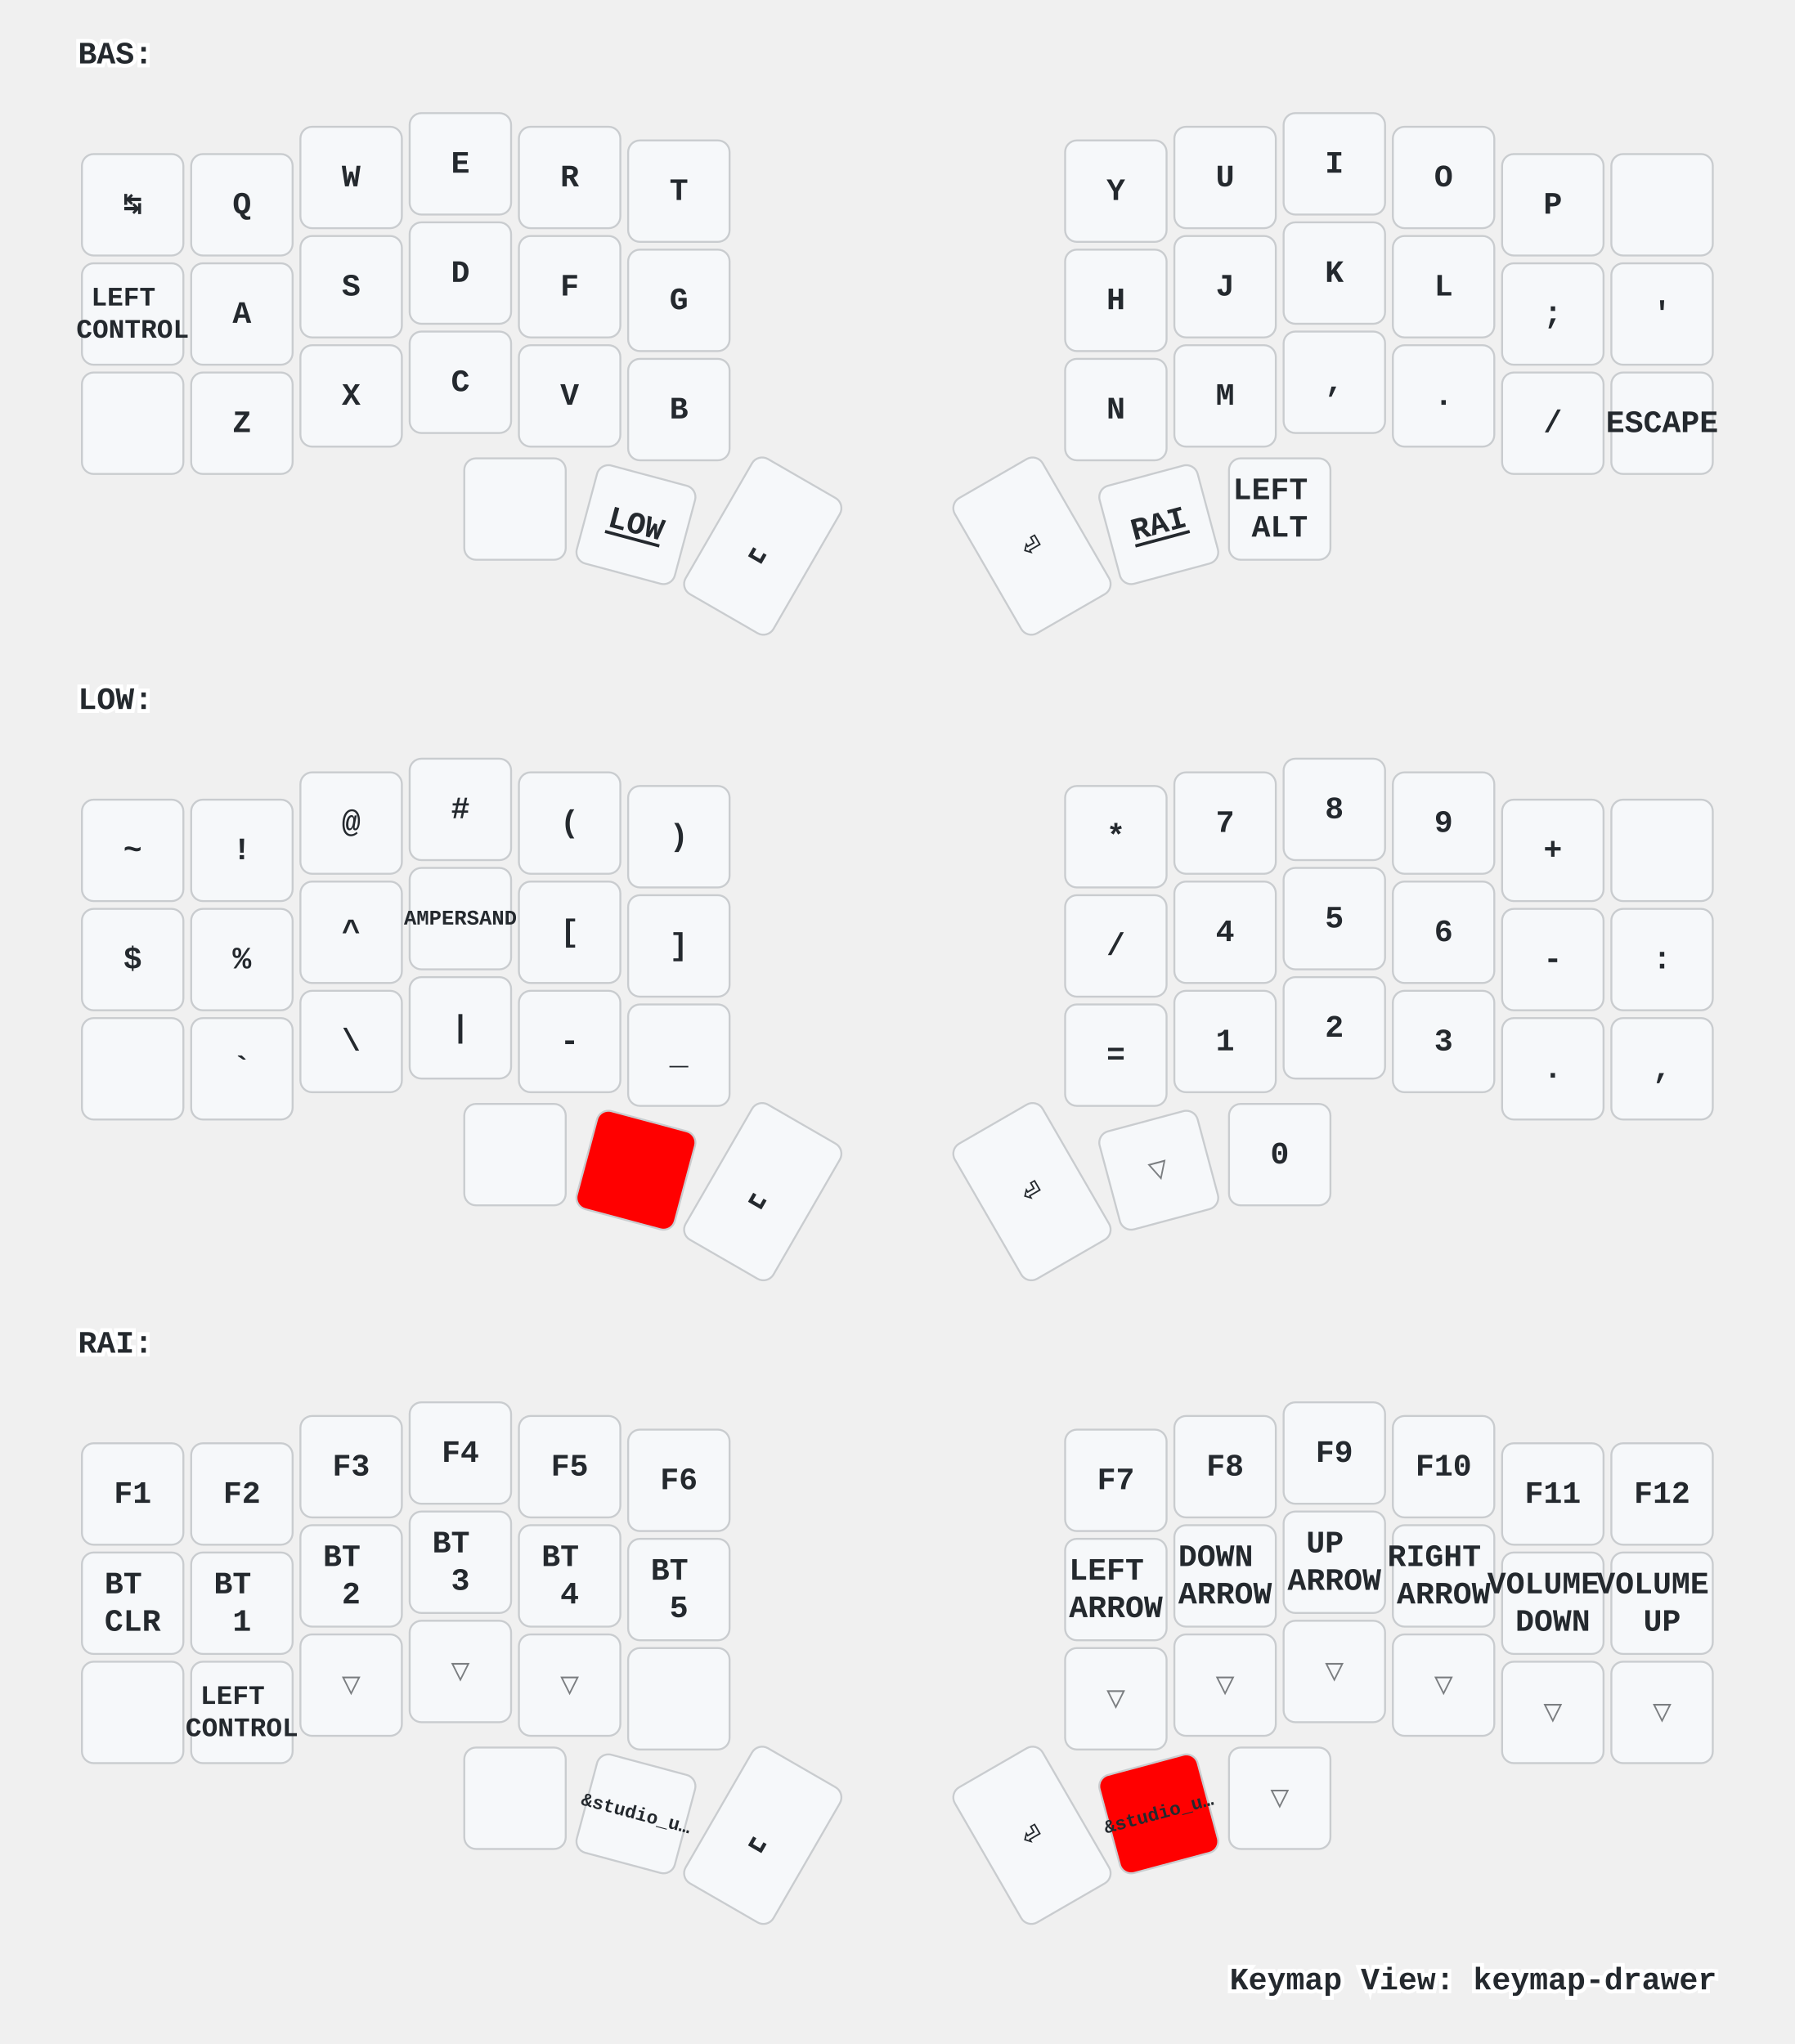
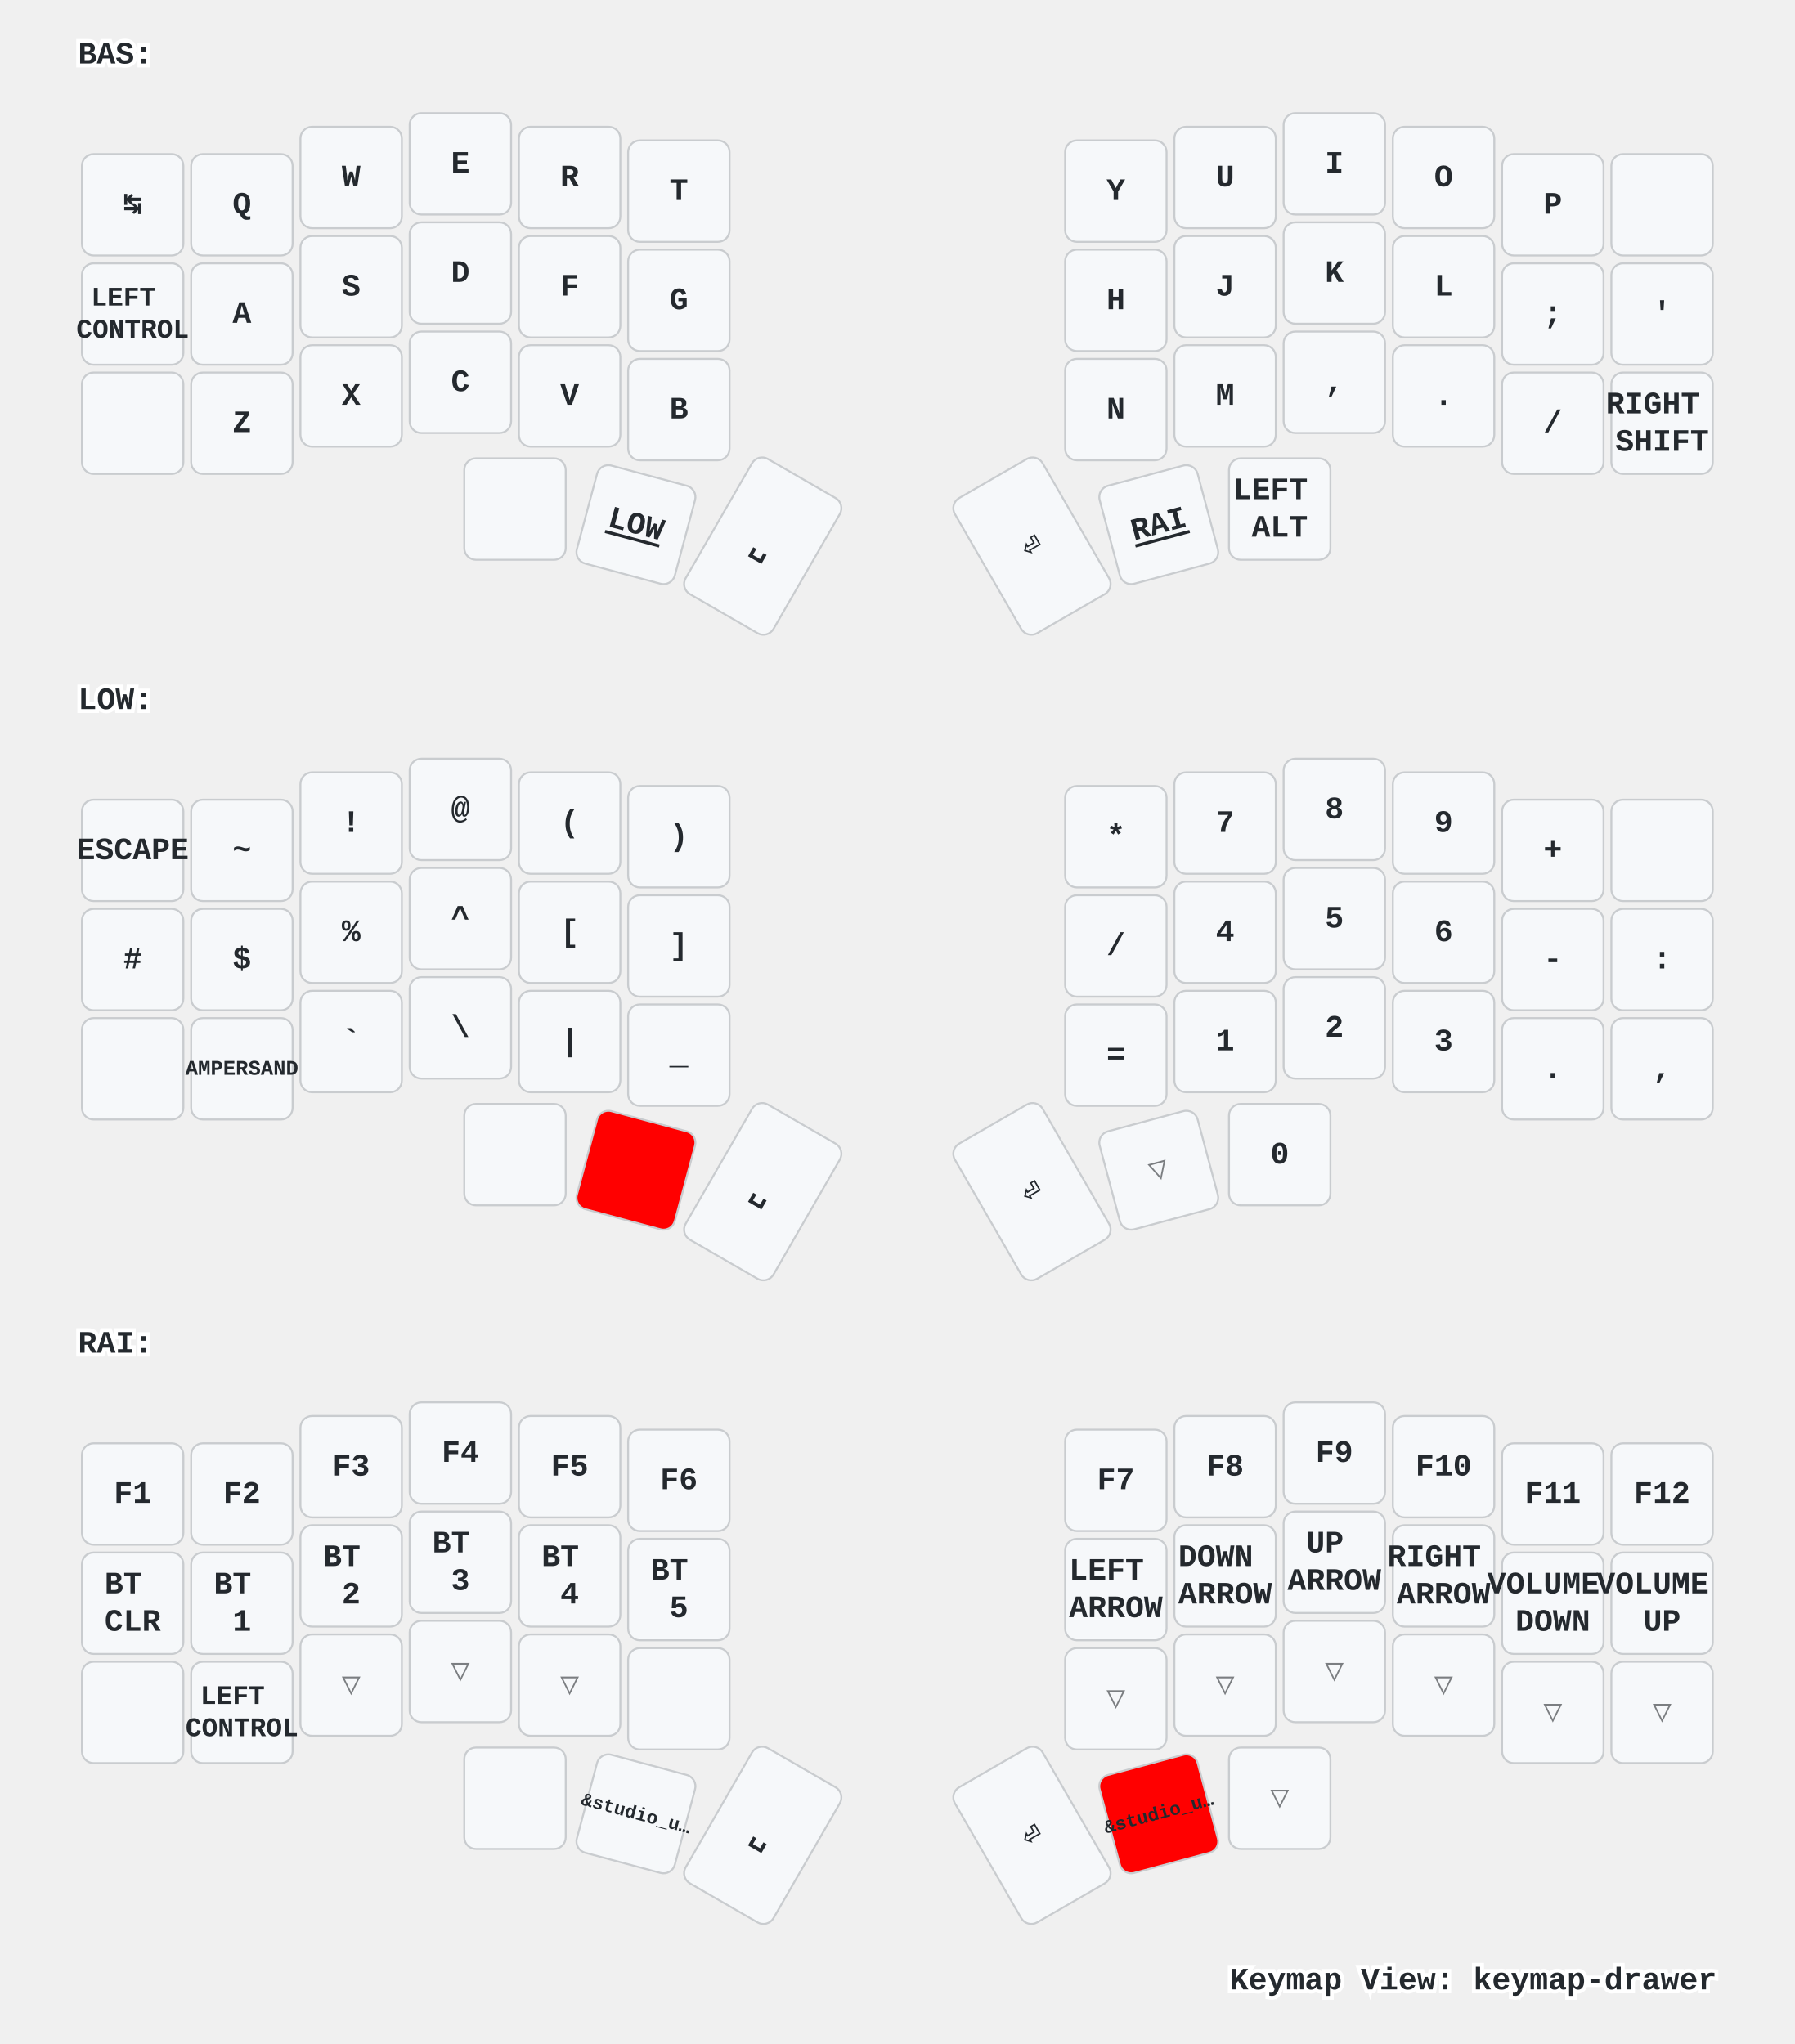
<svg xmlns="http://www.w3.org/2000/svg" xmlns:xlink="http://www.w3.org/1999/xlink" width="920" height="1048" viewBox="0 0 920 1048" class="keymap">
  <defs>/* start glyphs */
<svg id="mdi:apple-keyboard-command">
      <svg id="mdi-apple-keyboard-command" viewBox="0 0 24 24">
        <path d="M6,2A4,4 0 0,1 10,6V8H14V6A4,4 0 0,1 18,2A4,4 0 0,1 22,6A4,4 0 0,1 18,10H16V14H18A4,4 0 0,1 22,18A4,4 0 0,1 18,22A4,4 0 0,1 14,18V16H10V18A4,4 0 0,1 6,22A4,4 0 0,1 2,18A4,4 0 0,1 6,14H8V10H6A4,4 0 0,1 2,6A4,4 0 0,1 6,2M16,18A2,2 0 0,0 18,20A2,2 0 0,0 20,18A2,2 0 0,0 18,16H16V18M14,10H10V14H14V10M6,16A2,2 0 0,0 4,18A2,2 0 0,0 6,20A2,2 0 0,0 8,18V16H6M8,6A2,2 0 0,0 6,4A2,2 0 0,0 4,6A2,2 0 0,0 6,8H8V6M18,8A2,2 0 0,0 20,6A2,2 0 0,0 18,4A2,2 0 0,0 16,6V8H18Z" />
      </svg>
    </svg>
    <svg id="mdi:apple-keyboard-shift">
      <svg id="mdi-apple-keyboard-shift" viewBox="0 0 24 24">
        <path d="M15,18V12H17.17L12,6.83L6.83,12H9V18H15M12,4L22,14H17V20H7V14H2L12,4Z" />
      </svg>
    </svg>
    <svg id="mdi:backspace-outline">
      <svg id="mdi-backspace-outline" viewBox="0 0 24 24">
        <path d="M19,15.59L17.59,17L14,13.41L10.41,17L9,15.59L12.59,12L9,8.41L10.41,7L14,10.59L17.59,7L19,8.41L15.41,12L19,15.59M22,3A2,2 0 0,1 24,5V19A2,2 0 0,1 22,21H7C6.31,21 5.77,20.64 5.41,20.11L0,12L5.41,3.88C5.77,3.35 6.31,3 7,3H22M22,5H7L2.28,12L7,19H22V5Z" />
      </svg>
    </svg>
    <svg id="mdi:led-on">
      <svg id="mdi-led-on" viewBox="0 0 24 24">
        <path d="M11,0V4H13V0H11M18.3,2.29L15.24,5.29L16.64,6.71L19.7,3.71L18.3,2.29M5.71,2.29L4.29,3.71L7.29,6.71L8.71,5.29L5.71,2.29M12,6A4,4 0 0,0 8,10V16H6V18H9V23H11V18H13V23H15V18H18V16H16V10A4,4 0 0,0 12,6M2,9V11H6V9H2M18,9V11H22V9H18Z" />
      </svg>
    </svg>
    <svg id="mdi:led-outline">
      <svg id="mdi-led-outline" viewBox="0 0 24 24">
        <path d="M12,6A4,4 0 0,0 8,10V16H6V18H9V23H11V18H13V23H15V18H18V16H16V10A4,4 0 0,0 12,6M12,8A2,2 0 0,1 14,10V15H10V10A2,2 0 0,1 12,8Z" />
      </svg>
    </svg>
    <svg id="mdi:toggle-switch">
      <svg id="mdi-toggle-switch" viewBox="0 0 24 24">
        <path d="M17,7H7A5,5 0 0,0 2,12A5,5 0 0,0 7,17H17A5,5 0 0,0 22,12A5,5 0 0,0 17,7M17,15A3,3 0 0,1 14,12A3,3 0 0,1 17,9A3,3 0 0,1 20,12A3,3 0 0,1 17,15Z" />
      </svg>
    </svg>
  </defs>/* end glyphs */
<style>/* inherit to force styles through use tags */
svg path {
    fill: inherit;
}

/* font and background color specifications */
svg.keymap {
    font-family: SFMono-Regular,Consolas,Liberation Mono,Menlo,monospace;
    font-size: 14px;
    font-kerning: normal;
    text-rendering: optimizeLegibility;
    fill: #24292e;
}

/* default key styling */
rect.key {
    fill: #f6f8fa;
}

rect.key, rect.combo {
    stroke: #c9cccf;
    stroke-width: 1;
}

/* default key side styling, only used is draw_key_sides is set */
rect.side {
    filter: brightness(90%);
}

/* color accent for combo boxes */
rect.combo, rect.combo-separate {
    fill: #cdf;
}

/* color accent for held keys */
rect.held, rect.combo.held {
    fill: #fdd;
}

/* color accent for ghost (optional) keys */
rect.ghost, rect.combo.ghost {
    stroke-dasharray: 4, 4;
    stroke-width: 2;
}

text {
    text-anchor: middle;
    dominant-baseline: middle;
}

/* styling for layer labels */
text.label {
    font-weight: bold;
    text-anchor: start;
    stroke: white;
    stroke-width: 4;
    paint-order: stroke;
}

/* styling for optional footer */
text.footer {
    text-anchor: end;
    dominant-baseline: auto;
    stroke: white;
    stroke-width: 4;
    paint-order: stroke;
}

/* styling for combo tap, and key non-tap label text */
text.combo, text.hold, text.shifted, text.left, text.right {
    font-size: 11px;
}

text.hold {
    text-anchor: middle;
    dominant-baseline: auto;
}

text.shifted {
    text-anchor: middle;
    dominant-baseline: hanging;
}

text.left {
    text-anchor: start;
}

text.right {
    text-anchor: end;
}

text.layer-activator {
    text-decoration: underline;
}

/* styling for hold/shifted label text in combo box */
text.combo.hold, text.combo.shifted, text.combo.left, text.combo.right {
    font-size: 8px;
}

/* lighter symbol for transparent keys */
text.trans {
    fill: #7b7e81;
}

/* styling for combo dendrons */
path.combo {
    stroke-width: 1;
    stroke: gray;
    fill: none;
}

/* Start Tabler Icons Cleanup */
/* cannot use height/width with glyphs */
.icon-tabler &gt; path {
    fill: inherit;
    stroke: inherit;
    stroke-width: 2;
}
/* hide tabler's default box */
.icon-tabler &gt; path[stroke="none"][fill="none"] {
    visibility: hidden;
}
/* End Tabler Icons Cleanup */

/* For default sytles, see https://github.com/caksoylar/keymap-drawer/blob/main/keymap_drawer/config.py#L85 */

svg.keymap {
  font-family: Ubuntu Mono, Inconsolata, Consolas, Liberation Mono, Menlo, monospace;
  font-size: 16px;
  font-weight: bold;
  text-rendering: optimizeLegibility;
}

/* Color accent for held keys
red = #f00
green = #0f0
blue = #00f
yellow = #ff0
cyan = #0ff
magenta = #f0f
white = #fff
black = #000
grey = #888
light grey = #ccc
#ffc
*/
rect.held, rect.combo.held {
    fill: #f00;
}

/* Technique borrowed and extended from https://github.com/englmaxi/zmk-config/blob/master/keymap-drawer/config.yaml */
.sym_sub_text.tap {
  translate: -5px 2px;
  font-size: 20px;
}
.sym_sub_text.shifted {
  translate: 10px 13px;
  font-size: 10px;
  opacity: 1.0;
}
.combo.sym_sub_text.tap {
  translate: -1px 1px;
}
.combo.sym_sub_text.shifted {
  translate: 7px 5px;
  font-size: 10px;
  opacity: 1.0;
}

/* Toggle */
.toggle.shifted {
  translate: -10px 12px;
}

.toggle.hold {
  translate: 13px -23px;
}

/* Variant for tap-dances */
.tap_dance.tap {
  translate: -7px 0px;
  font-size: 12px;
}
.tap_dance.shifted {
  translate: 7px 17px;
  font-size: 12px;
  opacity: 1.0;
}

/* Variant for symbol next to symbol */
.sym_by_sym.tap {
  translate: -6px 0px;
}
.sym_by_sym.shifted {
  translate: 10px 12px;
  opacity: 1.0;
}

.combo.sym_by_sym.tap {
  translate: -35px 0px;
}
.combo.sym_by_sym.shifted {
  translate: 35px 20px;
  opacity: 1.0;
}

.combo.sym_by_sym.hold {
  visibility: hidden;
}

/* hide hold box for combo sym_by_sym */
.combo.sym_by_sym.hold &gt; path[stroke="none"][fill="none"] {
  visibility: hidden;
}
</style>
  <g transform="translate(40, 0)" class="layer-BAS">
    <text x="0" y="28" class="label" id="BAS">BAS:</text>
    <g transform="translate(0, 56)">
      <g transform="translate(28, 49)" class="key keypos-0">
        <rect rx="6" ry="6" x="-26" y="-26" width="52" height="52" class="key" />
        <text x="0" y="0" class="key tap">↹</text>
      </g>
      <g transform="translate(84, 49)" class="key keypos-1">
        <rect rx="6" ry="6" x="-26" y="-26" width="52" height="52" class="key" />
        <text x="0" y="0" class="key tap">Q</text>
      </g>
      <g transform="translate(140, 35)" class="key keypos-2">
        <rect rx="6" ry="6" x="-26" y="-26" width="52" height="52" class="key" />
        <text x="0" y="0" class="key tap">W</text>
      </g>
      <g transform="translate(196, 28)" class="key keypos-3">
        <rect rx="6" ry="6" x="-26" y="-26" width="52" height="52" class="key" />
        <text x="0" y="0" class="key tap">E</text>
      </g>
      <g transform="translate(252, 35)" class="key keypos-4">
        <rect rx="6" ry="6" x="-26" y="-26" width="52" height="52" class="key" />
        <text x="0" y="0" class="key tap">R</text>
      </g>
      <g transform="translate(308, 42)" class="key keypos-5">
        <rect rx="6" ry="6" x="-26" y="-26" width="52" height="52" class="key" />
        <text x="0" y="0" class="key tap">T</text>
      </g>
      <g transform="translate(532, 42)" class="key keypos-6">
        <rect rx="6" ry="6" x="-26" y="-26" width="52" height="52" class="key" />
        <text x="0" y="0" class="key tap">Y</text>
      </g>
      <g transform="translate(588, 35)" class="key keypos-7">
        <rect rx="6" ry="6" x="-26" y="-26" width="52" height="52" class="key" />
        <text x="0" y="0" class="key tap">U</text>
      </g>
      <g transform="translate(644, 28)" class="key keypos-8">
        <rect rx="6" ry="6" x="-26" y="-26" width="52" height="52" class="key" />
        <text x="0" y="0" class="key tap">I</text>
      </g>
      <g transform="translate(700, 35)" class="key keypos-9">
        <rect rx="6" ry="6" x="-26" y="-26" width="52" height="52" class="key" />
        <text x="0" y="0" class="key tap">O</text>
      </g>
      <g transform="translate(756, 49)" class="key keypos-10">
        <rect rx="6" ry="6" x="-26" y="-26" width="52" height="52" class="key" />
        <text x="0" y="0" class="key tap">P</text>
      </g>
      <g transform="translate(812, 49)" class="key keypos-11">
        <rect rx="6" ry="6" x="-26" y="-26" width="52" height="52" class="key" />
        <use href="#mdi:backspace-outline" xlink:href="#mdi:backspace-outline" x="-9" y="-9" height="18" width="18.0" class="key tap glyph mdi:backspace-outline" />
      </g>
      <g transform="translate(28, 105)" class="key keypos-12">
        <rect rx="6" ry="6" x="-26" y="-26" width="52" height="52" class="key" />
        <text x="0" y="0" class="key tap">
          <tspan x="0" dy="-0.6em" style="font-size: 86%">LEFT</tspan>
          <tspan x="0" dy="1.2em" style="font-size: 86%">CONTROL</tspan>
        </text>
      </g>
      <g transform="translate(84, 105)" class="key keypos-13">
        <rect rx="6" ry="6" x="-26" y="-26" width="52" height="52" class="key" />
        <text x="0" y="0" class="key tap">A</text>
      </g>
      <g transform="translate(140, 91)" class="key keypos-14">
        <rect rx="6" ry="6" x="-26" y="-26" width="52" height="52" class="key" />
        <text x="0" y="0" class="key tap">S</text>
      </g>
      <g transform="translate(196, 84)" class="key keypos-15">
        <rect rx="6" ry="6" x="-26" y="-26" width="52" height="52" class="key" />
        <text x="0" y="0" class="key tap">D</text>
      </g>
      <g transform="translate(252, 91)" class="key keypos-16">
        <rect rx="6" ry="6" x="-26" y="-26" width="52" height="52" class="key" />
        <text x="0" y="0" class="key tap">F</text>
      </g>
      <g transform="translate(308, 98)" class="key keypos-17">
        <rect rx="6" ry="6" x="-26" y="-26" width="52" height="52" class="key" />
        <text x="0" y="0" class="key tap">G</text>
      </g>
      <g transform="translate(532, 98)" class="key keypos-18">
        <rect rx="6" ry="6" x="-26" y="-26" width="52" height="52" class="key" />
        <text x="0" y="0" class="key tap">H</text>
      </g>
      <g transform="translate(588, 91)" class="key keypos-19">
        <rect rx="6" ry="6" x="-26" y="-26" width="52" height="52" class="key" />
        <text x="0" y="0" class="key tap">J</text>
      </g>
      <g transform="translate(644, 84)" class="key keypos-20">
        <rect rx="6" ry="6" x="-26" y="-26" width="52" height="52" class="key" />
        <text x="0" y="0" class="key tap">K</text>
      </g>
      <g transform="translate(700, 91)" class="key keypos-21">
        <rect rx="6" ry="6" x="-26" y="-26" width="52" height="52" class="key" />
        <text x="0" y="0" class="key tap">L</text>
      </g>
      <g transform="translate(756, 105)" class="key keypos-22">
        <rect rx="6" ry="6" x="-26" y="-26" width="52" height="52" class="key" />
        <text x="0" y="0" class="key tap">;</text>
      </g>
      <g transform="translate(812, 105)" class="key keypos-23">
        <rect rx="6" ry="6" x="-26" y="-26" width="52" height="52" class="key" />
        <text x="0" y="0" class="key tap">'</text>
      </g>
      <g transform="translate(28, 161)" class="key keypos-24">
        <rect rx="6" ry="6" x="-26" y="-26" width="52" height="52" class="key" />
        <use href="#mdi:apple-keyboard-shift" xlink:href="#mdi:apple-keyboard-shift" x="-9" y="-9" height="18" width="18.0" class="key tap glyph mdi:apple-keyboard-shift" />
      </g>
      <g transform="translate(84, 161)" class="key keypos-25">
        <rect rx="6" ry="6" x="-26" y="-26" width="52" height="52" class="key" />
        <text x="0" y="0" class="key tap">Z</text>
      </g>
      <g transform="translate(140, 147)" class="key keypos-26">
        <rect rx="6" ry="6" x="-26" y="-26" width="52" height="52" class="key" />
        <text x="0" y="0" class="key tap">X</text>
      </g>
      <g transform="translate(196, 140)" class="key keypos-27">
        <rect rx="6" ry="6" x="-26" y="-26" width="52" height="52" class="key" />
        <text x="0" y="0" class="key tap">C</text>
      </g>
      <g transform="translate(252, 147)" class="key keypos-28">
        <rect rx="6" ry="6" x="-26" y="-26" width="52" height="52" class="key" />
        <text x="0" y="0" class="key tap">V</text>
      </g>
      <g transform="translate(308, 154)" class="key keypos-29">
        <rect rx="6" ry="6" x="-26" y="-26" width="52" height="52" class="key" />
        <text x="0" y="0" class="key tap">B</text>
      </g>
      <g transform="translate(532, 154)" class="key keypos-30">
        <rect rx="6" ry="6" x="-26" y="-26" width="52" height="52" class="key" />
        <text x="0" y="0" class="key tap">N</text>
      </g>
      <g transform="translate(588, 147)" class="key keypos-31">
        <rect rx="6" ry="6" x="-26" y="-26" width="52" height="52" class="key" />
        <text x="0" y="0" class="key tap">M</text>
      </g>
      <g transform="translate(644, 140)" class="key keypos-32">
        <rect rx="6" ry="6" x="-26" y="-26" width="52" height="52" class="key" />
        <text x="0" y="0" class="key tap">,</text>
      </g>
      <g transform="translate(700, 147)" class="key keypos-33">
        <rect rx="6" ry="6" x="-26" y="-26" width="52" height="52" class="key" />
        <text x="0" y="0" class="key tap">.</text>
      </g>
      <g transform="translate(756, 161)" class="key keypos-34">
        <rect rx="6" ry="6" x="-26" y="-26" width="52" height="52" class="key" />
        <text x="0" y="0" class="key tap">/</text>
      </g>
      <g transform="translate(812, 161)" class="key keypos-35">
        <rect rx="6" ry="6" x="-26" y="-26" width="52" height="52" class="key" />
-         <text x="0" y="0" class="key tap">ESCAPE</text>
+         <text x="0" y="0" class="key tap">
+           <tspan x="0" dy="-0.6em">RIGHT</tspan>
+           <tspan x="0" dy="1.2em">SHIFT</tspan>
+         </text>
      </g>
      <g transform="translate(224, 205)" class="key keypos-36">
        <rect rx="6" ry="6" x="-26" y="-26" width="52" height="52" class="key" />
        <use href="#mdi:apple-keyboard-command" xlink:href="#mdi:apple-keyboard-command" x="-9" y="-9" height="18" width="18.0" class="key tap glyph mdi:apple-keyboard-command" />
      </g>
      <g transform="translate(286, 213) rotate(15.0)" class="key keypos-37">
        <rect rx="6" ry="6" x="-26" y="-26" width="52" height="52" class="key" />
        <a href="#LOW">
          <text x="0" y="0" class="key tap layer-activator">LOW</text>
        </a>
      </g>
      <g transform="translate(351, 224) rotate(30.0)" class="key keypos-38">
        <rect rx="6" ry="6" x="-26" y="-40" width="52" height="80" class="key" />
        <text x="0" y="0" class="key tap">␣</text>
      </g>
      <g transform="translate(489, 224) rotate(-30.0)" class="key keypos-39">
        <rect rx="6" ry="6" x="-26" y="-40" width="52" height="80" class="key" />
        <text x="0" y="0" class="key tap">⏎</text>
      </g>
      <g transform="translate(554, 213) rotate(-15.0)" class="key keypos-40">
        <rect rx="6" ry="6" x="-26" y="-26" width="52" height="52" class="key" />
        <a href="#RAI">
          <text x="0" y="0" class="key tap layer-activator">RAI</text>
        </a>
      </g>
      <g transform="translate(616, 205)" class="key keypos-41">
        <rect rx="6" ry="6" x="-26" y="-26" width="52" height="52" class="key" />
        <text x="0" y="0" class="key tap">
          <tspan x="0" dy="-0.6em">LEFT</tspan>
          <tspan x="0" dy="1.2em">ALT</tspan>
        </text>
      </g>
    </g>
  </g>
  <g transform="translate(40, 331)" class="layer-LOW">
    <text x="0" y="28" class="label" id="LOW">LOW:</text>
    <g transform="translate(0, 56)">
      <g transform="translate(28, 49)" class="key keypos-0">
        <rect rx="6" ry="6" x="-26" y="-26" width="52" height="52" class="key" />
+         <text x="0" y="0" class="key tap">ESCAPE</text>
+       </g>
+       <g transform="translate(84, 49)" class="key keypos-1">
+         <rect rx="6" ry="6" x="-26" y="-26" width="52" height="52" class="key" />
        <text x="0" y="0" class="key tap">~</text>
      </g>
-       <g transform="translate(84, 49)" class="key keypos-1">
+       <g transform="translate(140, 35)" class="key keypos-2">
        <rect rx="6" ry="6" x="-26" y="-26" width="52" height="52" class="key" />
        <text x="0" y="0" class="key tap">!</text>
      </g>
-       <g transform="translate(140, 35)" class="key keypos-2">
+       <g transform="translate(196, 28)" class="key keypos-3">
        <rect rx="6" ry="6" x="-26" y="-26" width="52" height="52" class="key" />
        <text x="0" y="0" class="key tap">@</text>
      </g>
-       <g transform="translate(196, 28)" class="key keypos-3">
+       <g transform="translate(252, 35)" class="key keypos-4">
+         <rect rx="6" ry="6" x="-26" y="-26" width="52" height="52" class="key" />
+         <text x="0" y="0" class="key tap">(</text>
+       </g>
+       <g transform="translate(308, 42)" class="key keypos-5">
+         <rect rx="6" ry="6" x="-26" y="-26" width="52" height="52" class="key" />
+         <text x="0" y="0" class="key tap">)</text>
+       </g>
+       <g transform="translate(532, 42)" class="key keypos-6">
+         <rect rx="6" ry="6" x="-26" y="-26" width="52" height="52" class="key" />
+         <text x="0" y="0" class="key tap">*</text>
+       </g>
+       <g transform="translate(588, 35)" class="key keypos-7">
+         <rect rx="6" ry="6" x="-26" y="-26" width="52" height="52" class="key" />
+         <text x="0" y="0" class="key tap">7</text>
+       </g>
+       <g transform="translate(644, 28)" class="key keypos-8">
+         <rect rx="6" ry="6" x="-26" y="-26" width="52" height="52" class="key" />
+         <text x="0" y="0" class="key tap">8</text>
+       </g>
+       <g transform="translate(700, 35)" class="key keypos-9">
+         <rect rx="6" ry="6" x="-26" y="-26" width="52" height="52" class="key" />
+         <text x="0" y="0" class="key tap">9</text>
+       </g>
+       <g transform="translate(756, 49)" class="key keypos-10">
+         <rect rx="6" ry="6" x="-26" y="-26" width="52" height="52" class="key" />
+         <text x="0" y="0" class="key tap">+</text>
+       </g>
+       <g transform="translate(812, 49)" class="key keypos-11">
+         <rect rx="6" ry="6" x="-26" y="-26" width="52" height="52" class="key" />
+         <use href="#mdi:backspace-outline" xlink:href="#mdi:backspace-outline" x="-9" y="-9" height="18" width="18.0" class="key tap glyph mdi:backspace-outline" />
+       </g>
+       <g transform="translate(28, 105)" class="key keypos-12">
        <rect rx="6" ry="6" x="-26" y="-26" width="52" height="52" class="key" />
        <text x="0" y="0" class="key tap">#</text>
      </g>
-       <g transform="translate(252, 35)" class="key keypos-4">
-         <rect rx="6" ry="6" x="-26" y="-26" width="52" height="52" class="key" />
-         <text x="0" y="0" class="key tap">(</text>
-       </g>
-       <g transform="translate(308, 42)" class="key keypos-5">
-         <rect rx="6" ry="6" x="-26" y="-26" width="52" height="52" class="key" />
-         <text x="0" y="0" class="key tap">)</text>
-       </g>
-       <g transform="translate(532, 42)" class="key keypos-6">
-         <rect rx="6" ry="6" x="-26" y="-26" width="52" height="52" class="key" />
-         <text x="0" y="0" class="key tap">*</text>
-       </g>
-       <g transform="translate(588, 35)" class="key keypos-7">
-         <rect rx="6" ry="6" x="-26" y="-26" width="52" height="52" class="key" />
-         <text x="0" y="0" class="key tap">7</text>
-       </g>
-       <g transform="translate(644, 28)" class="key keypos-8">
-         <rect rx="6" ry="6" x="-26" y="-26" width="52" height="52" class="key" />
-         <text x="0" y="0" class="key tap">8</text>
-       </g>
-       <g transform="translate(700, 35)" class="key keypos-9">
-         <rect rx="6" ry="6" x="-26" y="-26" width="52" height="52" class="key" />
-         <text x="0" y="0" class="key tap">9</text>
-       </g>
-       <g transform="translate(756, 49)" class="key keypos-10">
-         <rect rx="6" ry="6" x="-26" y="-26" width="52" height="52" class="key" />
-         <text x="0" y="0" class="key tap">+</text>
-       </g>
-       <g transform="translate(812, 49)" class="key keypos-11">
-         <rect rx="6" ry="6" x="-26" y="-26" width="52" height="52" class="key" />
-         <use href="#mdi:backspace-outline" xlink:href="#mdi:backspace-outline" x="-9" y="-9" height="18" width="18.0" class="key tap glyph mdi:backspace-outline" />
-       </g>
-       <g transform="translate(28, 105)" class="key keypos-12">
+       <g transform="translate(84, 105)" class="key keypos-13">
        <rect rx="6" ry="6" x="-26" y="-26" width="52" height="52" class="key" />
        <text x="0" y="0" class="key tap">$</text>
      </g>
-       <g transform="translate(84, 105)" class="key keypos-13">
+       <g transform="translate(140, 91)" class="key keypos-14">
        <rect rx="6" ry="6" x="-26" y="-26" width="52" height="52" class="key" />
        <text x="0" y="0" class="key tap">%</text>
      </g>
-       <g transform="translate(140, 91)" class="key keypos-14">
+       <g transform="translate(196, 84)" class="key keypos-15">
        <rect rx="6" ry="6" x="-26" y="-26" width="52" height="52" class="key" />
        <text x="0" y="0" class="key tap">^</text>
      </g>
-       <g transform="translate(196, 84)" class="key keypos-15">
+       <g transform="translate(252, 91)" class="key keypos-16">
+         <rect rx="6" ry="6" x="-26" y="-26" width="52" height="52" class="key" />
+         <text x="0" y="0" class="key tap">[</text>
+       </g>
+       <g transform="translate(308, 98)" class="key keypos-17">
+         <rect rx="6" ry="6" x="-26" y="-26" width="52" height="52" class="key" />
+         <text x="0" y="0" class="key tap">]</text>
+       </g>
+       <g transform="translate(532, 98)" class="key keypos-18">
+         <rect rx="6" ry="6" x="-26" y="-26" width="52" height="52" class="key" />
+         <text x="0" y="0" class="key tap">/</text>
+       </g>
+       <g transform="translate(588, 91)" class="key keypos-19">
+         <rect rx="6" ry="6" x="-26" y="-26" width="52" height="52" class="key" />
+         <text x="0" y="0" class="key tap">4</text>
+       </g>
+       <g transform="translate(644, 84)" class="key keypos-20">
+         <rect rx="6" ry="6" x="-26" y="-26" width="52" height="52" class="key" />
+         <text x="0" y="0" class="key tap">5</text>
+       </g>
+       <g transform="translate(700, 91)" class="key keypos-21">
+         <rect rx="6" ry="6" x="-26" y="-26" width="52" height="52" class="key" />
+         <text x="0" y="0" class="key tap">6</text>
+       </g>
+       <g transform="translate(756, 105)" class="key keypos-22">
+         <rect rx="6" ry="6" x="-26" y="-26" width="52" height="52" class="key" />
+         <text x="0" y="0" class="key tap">-</text>
+       </g>
+       <g transform="translate(812, 105)" class="key keypos-23">
+         <rect rx="6" ry="6" x="-26" y="-26" width="52" height="52" class="key" />
+         <text x="0" y="0" class="key tap">:</text>
+       </g>
+       <g transform="translate(28, 161)" class="key keypos-24">
+         <rect rx="6" ry="6" x="-26" y="-26" width="52" height="52" class="key" />
+         <use href="#mdi:apple-keyboard-shift" xlink:href="#mdi:apple-keyboard-shift" x="-9" y="-9" height="18" width="18.0" class="key tap glyph mdi:apple-keyboard-shift" />
+       </g>
+       <g transform="translate(84, 161)" class="key keypos-25">
        <rect rx="6" ry="6" x="-26" y="-26" width="52" height="52" class="key" />
        <text x="0" y="0" class="key tap">
          <tspan style="font-size: 67%">AMPERSAND</tspan>
        </text>
      </g>
-       <g transform="translate(252, 91)" class="key keypos-16">
-         <rect rx="6" ry="6" x="-26" y="-26" width="52" height="52" class="key" />
-         <text x="0" y="0" class="key tap">[</text>
-       </g>
-       <g transform="translate(308, 98)" class="key keypos-17">
-         <rect rx="6" ry="6" x="-26" y="-26" width="52" height="52" class="key" />
-         <text x="0" y="0" class="key tap">]</text>
-       </g>
-       <g transform="translate(532, 98)" class="key keypos-18">
-         <rect rx="6" ry="6" x="-26" y="-26" width="52" height="52" class="key" />
-         <text x="0" y="0" class="key tap">/</text>
-       </g>
-       <g transform="translate(588, 91)" class="key keypos-19">
-         <rect rx="6" ry="6" x="-26" y="-26" width="52" height="52" class="key" />
-         <text x="0" y="0" class="key tap">4</text>
-       </g>
-       <g transform="translate(644, 84)" class="key keypos-20">
-         <rect rx="6" ry="6" x="-26" y="-26" width="52" height="52" class="key" />
-         <text x="0" y="0" class="key tap">5</text>
-       </g>
-       <g transform="translate(700, 91)" class="key keypos-21">
-         <rect rx="6" ry="6" x="-26" y="-26" width="52" height="52" class="key" />
-         <text x="0" y="0" class="key tap">6</text>
-       </g>
-       <g transform="translate(756, 105)" class="key keypos-22">
-         <rect rx="6" ry="6" x="-26" y="-26" width="52" height="52" class="key" />
-         <text x="0" y="0" class="key tap">-</text>
-       </g>
-       <g transform="translate(812, 105)" class="key keypos-23">
-         <rect rx="6" ry="6" x="-26" y="-26" width="52" height="52" class="key" />
-         <text x="0" y="0" class="key tap">:</text>
-       </g>
-       <g transform="translate(28, 161)" class="key keypos-24">
-         <rect rx="6" ry="6" x="-26" y="-26" width="52" height="52" class="key" />
-         <use href="#mdi:apple-keyboard-shift" xlink:href="#mdi:apple-keyboard-shift" x="-9" y="-9" height="18" width="18.0" class="key tap glyph mdi:apple-keyboard-shift" />
-       </g>
-       <g transform="translate(84, 161)" class="key keypos-25">
+       <g transform="translate(140, 147)" class="key keypos-26">
        <rect rx="6" ry="6" x="-26" y="-26" width="52" height="52" class="key" />
        <text x="0" y="0" class="key tap">`</text>
      </g>
-       <g transform="translate(140, 147)" class="key keypos-26">
+       <g transform="translate(196, 140)" class="key keypos-27">
        <rect rx="6" ry="6" x="-26" y="-26" width="52" height="52" class="key" />
        <text x="0" y="0" class="key tap">\</text>
      </g>
-       <g transform="translate(196, 140)" class="key keypos-27">
+       <g transform="translate(252, 147)" class="key keypos-28">
        <rect rx="6" ry="6" x="-26" y="-26" width="52" height="52" class="key" />
        <text x="0" y="0" class="key tap">|</text>
-       </g>
-       <g transform="translate(252, 147)" class="key keypos-28">
-         <rect rx="6" ry="6" x="-26" y="-26" width="52" height="52" class="key" />
-         <text x="0" y="0" class="key tap">-</text>
      </g>
      <g transform="translate(308, 154)" class="key keypos-29">
        <rect rx="6" ry="6" x="-26" y="-26" width="52" height="52" class="key" />
        <text x="0" y="0" class="key tap">_</text>
      </g>
      <g transform="translate(532, 154)" class="key keypos-30">
        <rect rx="6" ry="6" x="-26" y="-26" width="52" height="52" class="key" />
        <text x="0" y="0" class="key tap">=</text>
      </g>
      <g transform="translate(588, 147)" class="key keypos-31">
        <rect rx="6" ry="6" x="-26" y="-26" width="52" height="52" class="key" />
        <text x="0" y="0" class="key tap">1</text>
      </g>
      <g transform="translate(644, 140)" class="key keypos-32">
        <rect rx="6" ry="6" x="-26" y="-26" width="52" height="52" class="key" />
        <text x="0" y="0" class="key tap">2</text>
      </g>
      <g transform="translate(700, 147)" class="key keypos-33">
        <rect rx="6" ry="6" x="-26" y="-26" width="52" height="52" class="key" />
        <text x="0" y="0" class="key tap">3</text>
      </g>
      <g transform="translate(756, 161)" class="key keypos-34">
        <rect rx="6" ry="6" x="-26" y="-26" width="52" height="52" class="key" />
        <text x="0" y="0" class="key tap">.</text>
      </g>
      <g transform="translate(812, 161)" class="key keypos-35">
        <rect rx="6" ry="6" x="-26" y="-26" width="52" height="52" class="key" />
        <text x="0" y="0" class="key tap">,</text>
      </g>
      <g transform="translate(224, 205)" class="key keypos-36">
        <rect rx="6" ry="6" x="-26" y="-26" width="52" height="52" class="key" />
        <use href="#mdi:apple-keyboard-command" xlink:href="#mdi:apple-keyboard-command" x="-9" y="-9" height="18" width="18.0" class="key tap glyph mdi:apple-keyboard-command" />
      </g>
      <g transform="translate(286, 213) rotate(15.0)" class="key held keypos-37">
        <rect rx="6" ry="6" x="-26" y="-26" width="52" height="52" class="key held" />
      </g>
      <g transform="translate(351, 224) rotate(30.0)" class="key keypos-38">
        <rect rx="6" ry="6" x="-26" y="-40" width="52" height="80" class="key" />
        <text x="0" y="0" class="key tap">␣</text>
      </g>
      <g transform="translate(489, 224) rotate(-30.0)" class="key keypos-39">
        <rect rx="6" ry="6" x="-26" y="-40" width="52" height="80" class="key" />
        <text x="0" y="0" class="key tap">⏎</text>
      </g>
      <g transform="translate(554, 213) rotate(-15.0)" class="key trans keypos-40">
        <rect rx="6" ry="6" x="-26" y="-26" width="52" height="52" class="key trans" />
        <text x="0" y="0" class="key trans tap">▽</text>
      </g>
      <g transform="translate(616, 205)" class="key keypos-41">
        <rect rx="6" ry="6" x="-26" y="-26" width="52" height="52" class="key" />
        <text x="0" y="0" class="key tap">0</text>
      </g>
    </g>
  </g>
  <g transform="translate(40, 661)" class="layer-RAI">
    <text x="0" y="28" class="label" id="RAI">RAI:</text>
    <g transform="translate(0, 56)">
      <g transform="translate(28, 49)" class="key keypos-0">
        <rect rx="6" ry="6" x="-26" y="-26" width="52" height="52" class="key" />
        <text x="0" y="0" class="key tap">F1</text>
      </g>
      <g transform="translate(84, 49)" class="key keypos-1">
        <rect rx="6" ry="6" x="-26" y="-26" width="52" height="52" class="key" />
        <text x="0" y="0" class="key tap">F2</text>
      </g>
      <g transform="translate(140, 35)" class="key keypos-2">
        <rect rx="6" ry="6" x="-26" y="-26" width="52" height="52" class="key" />
        <text x="0" y="0" class="key tap">F3</text>
      </g>
      <g transform="translate(196, 28)" class="key keypos-3">
        <rect rx="6" ry="6" x="-26" y="-26" width="52" height="52" class="key" />
        <text x="0" y="0" class="key tap">F4</text>
      </g>
      <g transform="translate(252, 35)" class="key keypos-4">
        <rect rx="6" ry="6" x="-26" y="-26" width="52" height="52" class="key" />
        <text x="0" y="0" class="key tap">F5</text>
      </g>
      <g transform="translate(308, 42)" class="key keypos-5">
        <rect rx="6" ry="6" x="-26" y="-26" width="52" height="52" class="key" />
        <text x="0" y="0" class="key tap">F6</text>
      </g>
      <g transform="translate(532, 42)" class="key keypos-6">
        <rect rx="6" ry="6" x="-26" y="-26" width="52" height="52" class="key" />
        <text x="0" y="0" class="key tap">F7</text>
      </g>
      <g transform="translate(588, 35)" class="key keypos-7">
        <rect rx="6" ry="6" x="-26" y="-26" width="52" height="52" class="key" />
        <text x="0" y="0" class="key tap">F8</text>
      </g>
      <g transform="translate(644, 28)" class="key keypos-8">
        <rect rx="6" ry="6" x="-26" y="-26" width="52" height="52" class="key" />
        <text x="0" y="0" class="key tap">F9</text>
      </g>
      <g transform="translate(700, 35)" class="key keypos-9">
        <rect rx="6" ry="6" x="-26" y="-26" width="52" height="52" class="key" />
        <text x="0" y="0" class="key tap">F10</text>
      </g>
      <g transform="translate(756, 49)" class="key keypos-10">
        <rect rx="6" ry="6" x="-26" y="-26" width="52" height="52" class="key" />
        <text x="0" y="0" class="key tap">F11</text>
      </g>
      <g transform="translate(812, 49)" class="key keypos-11">
        <rect rx="6" ry="6" x="-26" y="-26" width="52" height="52" class="key" />
        <text x="0" y="0" class="key tap">F12</text>
      </g>
      <g transform="translate(28, 105)" class="key keypos-12">
        <rect rx="6" ry="6" x="-26" y="-26" width="52" height="52" class="key" />
        <text x="0" y="0" class="key tap">
          <tspan x="0" dy="-0.6em">BT</tspan>
          <tspan x="0" dy="1.2em">CLR</tspan>
        </text>
      </g>
      <g transform="translate(84, 105)" class="key keypos-13">
        <rect rx="6" ry="6" x="-26" y="-26" width="52" height="52" class="key" />
        <text x="0" y="0" class="key tap">
          <tspan x="0" dy="-0.6em">BT</tspan>
          <tspan x="0" dy="1.2em">1</tspan>
        </text>
      </g>
      <g transform="translate(140, 91)" class="key keypos-14">
        <rect rx="6" ry="6" x="-26" y="-26" width="52" height="52" class="key" />
        <text x="0" y="0" class="key tap">
          <tspan x="0" dy="-0.6em">BT</tspan>
          <tspan x="0" dy="1.2em">2</tspan>
        </text>
      </g>
      <g transform="translate(196, 84)" class="key keypos-15">
        <rect rx="6" ry="6" x="-26" y="-26" width="52" height="52" class="key" />
        <text x="0" y="0" class="key tap">
          <tspan x="0" dy="-0.6em">BT</tspan>
          <tspan x="0" dy="1.2em">3</tspan>
        </text>
      </g>
      <g transform="translate(252, 91)" class="key keypos-16">
        <rect rx="6" ry="6" x="-26" y="-26" width="52" height="52" class="key" />
        <text x="0" y="0" class="key tap">
          <tspan x="0" dy="-0.6em">BT</tspan>
          <tspan x="0" dy="1.2em">4</tspan>
        </text>
      </g>
      <g transform="translate(308, 98)" class="key keypos-17">
        <rect rx="6" ry="6" x="-26" y="-26" width="52" height="52" class="key" />
        <text x="0" y="0" class="key tap">
          <tspan x="0" dy="-0.6em">BT</tspan>
          <tspan x="0" dy="1.2em">5</tspan>
        </text>
      </g>
      <g transform="translate(532, 98)" class="key keypos-18">
        <rect rx="6" ry="6" x="-26" y="-26" width="52" height="52" class="key" />
        <text x="0" y="0" class="key tap">
          <tspan x="0" dy="-0.6em">LEFT</tspan>
          <tspan x="0" dy="1.2em">ARROW</tspan>
        </text>
      </g>
      <g transform="translate(588, 91)" class="key keypos-19">
        <rect rx="6" ry="6" x="-26" y="-26" width="52" height="52" class="key" />
        <text x="0" y="0" class="key tap">
          <tspan x="0" dy="-0.6em">DOWN</tspan>
          <tspan x="0" dy="1.2em">ARROW</tspan>
        </text>
      </g>
      <g transform="translate(644, 84)" class="key keypos-20">
        <rect rx="6" ry="6" x="-26" y="-26" width="52" height="52" class="key" />
        <text x="0" y="0" class="key tap">
          <tspan x="0" dy="-0.6em">UP</tspan>
          <tspan x="0" dy="1.2em">ARROW</tspan>
        </text>
      </g>
      <g transform="translate(700, 91)" class="key keypos-21">
        <rect rx="6" ry="6" x="-26" y="-26" width="52" height="52" class="key" />
        <text x="0" y="0" class="key tap">
          <tspan x="0" dy="-0.6em">RIGHT</tspan>
          <tspan x="0" dy="1.2em">ARROW</tspan>
        </text>
      </g>
      <g transform="translate(756, 105)" class="key keypos-22">
        <rect rx="6" ry="6" x="-26" y="-26" width="52" height="52" class="key" />
        <text x="0" y="0" class="key tap">
          <tspan x="0" dy="-0.6em">VOLUME</tspan>
          <tspan x="0" dy="1.2em">DOWN</tspan>
        </text>
      </g>
      <g transform="translate(812, 105)" class="key keypos-23">
        <rect rx="6" ry="6" x="-26" y="-26" width="52" height="52" class="key" />
        <text x="0" y="0" class="key tap">
          <tspan x="0" dy="-0.6em">VOLUME</tspan>
          <tspan x="0" dy="1.2em">UP</tspan>
        </text>
      </g>
      <g transform="translate(28, 161)" class="key keypos-24">
        <rect rx="6" ry="6" x="-26" y="-26" width="52" height="52" class="key" />
        <use href="#mdi:apple-keyboard-shift" xlink:href="#mdi:apple-keyboard-shift" x="-9" y="-9" height="18" width="18.0" class="key tap glyph mdi:apple-keyboard-shift" />
      </g>
      <g transform="translate(84, 161)" class="key keypos-25">
        <rect rx="6" ry="6" x="-26" y="-26" width="52" height="52" class="key" />
        <text x="0" y="0" class="key tap">
          <tspan x="0" dy="-0.6em" style="font-size: 86%">LEFT</tspan>
          <tspan x="0" dy="1.2em" style="font-size: 86%">CONTROL</tspan>
        </text>
      </g>
      <g transform="translate(140, 147)" class="key trans keypos-26">
        <rect rx="6" ry="6" x="-26" y="-26" width="52" height="52" class="key trans" />
        <text x="0" y="0" class="key trans tap">▽</text>
      </g>
      <g transform="translate(196, 140)" class="key trans keypos-27">
        <rect rx="6" ry="6" x="-26" y="-26" width="52" height="52" class="key trans" />
        <text x="0" y="0" class="key trans tap">▽</text>
      </g>
      <g transform="translate(252, 147)" class="key trans keypos-28">
        <rect rx="6" ry="6" x="-26" y="-26" width="52" height="52" class="key trans" />
        <text x="0" y="0" class="key trans tap">▽</text>
      </g>
      <g transform="translate(308, 154)" class="key toggle keypos-29">
        <rect rx="6" ry="6" x="-26" y="-26" width="52" height="52" class="key toggle" />
        <use href="#mdi:led-on" xlink:href="#mdi:led-on" x="-9" y="-9" height="18" width="18.0" class="key toggle tap glyph mdi:led-on" />
        <use href="#mdi:toggle-switch" xlink:href="#mdi:toggle-switch" x="-8" y="9" height="15" width="15.0" class="key toggle hold glyph mdi:toggle-switch" />
        <use href="#mdi:led-outline" xlink:href="#mdi:led-outline" x="-8" y="-24" height="15" width="15.0" class="key toggle shifted glyph mdi:led-outline" />
      </g>
      <g transform="translate(532, 154)" class="key trans keypos-30">
        <rect rx="6" ry="6" x="-26" y="-26" width="52" height="52" class="key trans" />
        <text x="0" y="0" class="key trans tap">▽</text>
      </g>
      <g transform="translate(588, 147)" class="key trans keypos-31">
        <rect rx="6" ry="6" x="-26" y="-26" width="52" height="52" class="key trans" />
        <text x="0" y="0" class="key trans tap">▽</text>
      </g>
      <g transform="translate(644, 140)" class="key trans keypos-32">
        <rect rx="6" ry="6" x="-26" y="-26" width="52" height="52" class="key trans" />
        <text x="0" y="0" class="key trans tap">▽</text>
      </g>
      <g transform="translate(700, 147)" class="key trans keypos-33">
        <rect rx="6" ry="6" x="-26" y="-26" width="52" height="52" class="key trans" />
        <text x="0" y="0" class="key trans tap">▽</text>
      </g>
      <g transform="translate(756, 161)" class="key trans keypos-34">
        <rect rx="6" ry="6" x="-26" y="-26" width="52" height="52" class="key trans" />
        <text x="0" y="0" class="key trans tap">▽</text>
      </g>
      <g transform="translate(812, 161)" class="key trans keypos-35">
        <rect rx="6" ry="6" x="-26" y="-26" width="52" height="52" class="key trans" />
        <text x="0" y="0" class="key trans tap">▽</text>
      </g>
      <g transform="translate(224, 205)" class="key keypos-36">
        <rect rx="6" ry="6" x="-26" y="-26" width="52" height="52" class="key" />
        <use href="#mdi:apple-keyboard-command" xlink:href="#mdi:apple-keyboard-command" x="-9" y="-9" height="18" width="18.0" class="key tap glyph mdi:apple-keyboard-command" />
      </g>
      <g transform="translate(286, 213) rotate(15.0)" class="key keypos-37">
        <rect rx="6" ry="6" x="-26" y="-26" width="52" height="52" class="key" />
        <text x="0" y="0" class="key tap">
          <tspan style="font-size: 60%">&amp;studio_u…</tspan>
        </text>
      </g>
      <g transform="translate(351, 224) rotate(30.0)" class="key keypos-38">
        <rect rx="6" ry="6" x="-26" y="-40" width="52" height="80" class="key" />
        <text x="0" y="0" class="key tap">␣</text>
      </g>
      <g transform="translate(489, 224) rotate(-30.0)" class="key keypos-39">
        <rect rx="6" ry="6" x="-26" y="-40" width="52" height="80" class="key" />
        <text x="0" y="0" class="key tap">⏎</text>
      </g>
      <g transform="translate(554, 213) rotate(-15.0)" class="key held keypos-40">
        <rect rx="6" ry="6" x="-26" y="-26" width="52" height="52" class="key held" />
        <text x="0" y="0" class="key held tap">
          <tspan style="font-size: 60%">&amp;studio_u…</tspan>
        </text>
      </g>
      <g transform="translate(616, 205)" class="key trans keypos-41">
        <rect rx="6" ry="6" x="-26" y="-26" width="52" height="52" class="key trans" />
        <text x="0" y="0" class="key trans tap">▽</text>
      </g>
    </g>
  </g>
  <text x="880.0" y="1020.0" class="footer">Keymap View: <a href="https://github.com/caksoylar/keymap-drawer">keymap-drawer</a>
  </text>
</svg>
